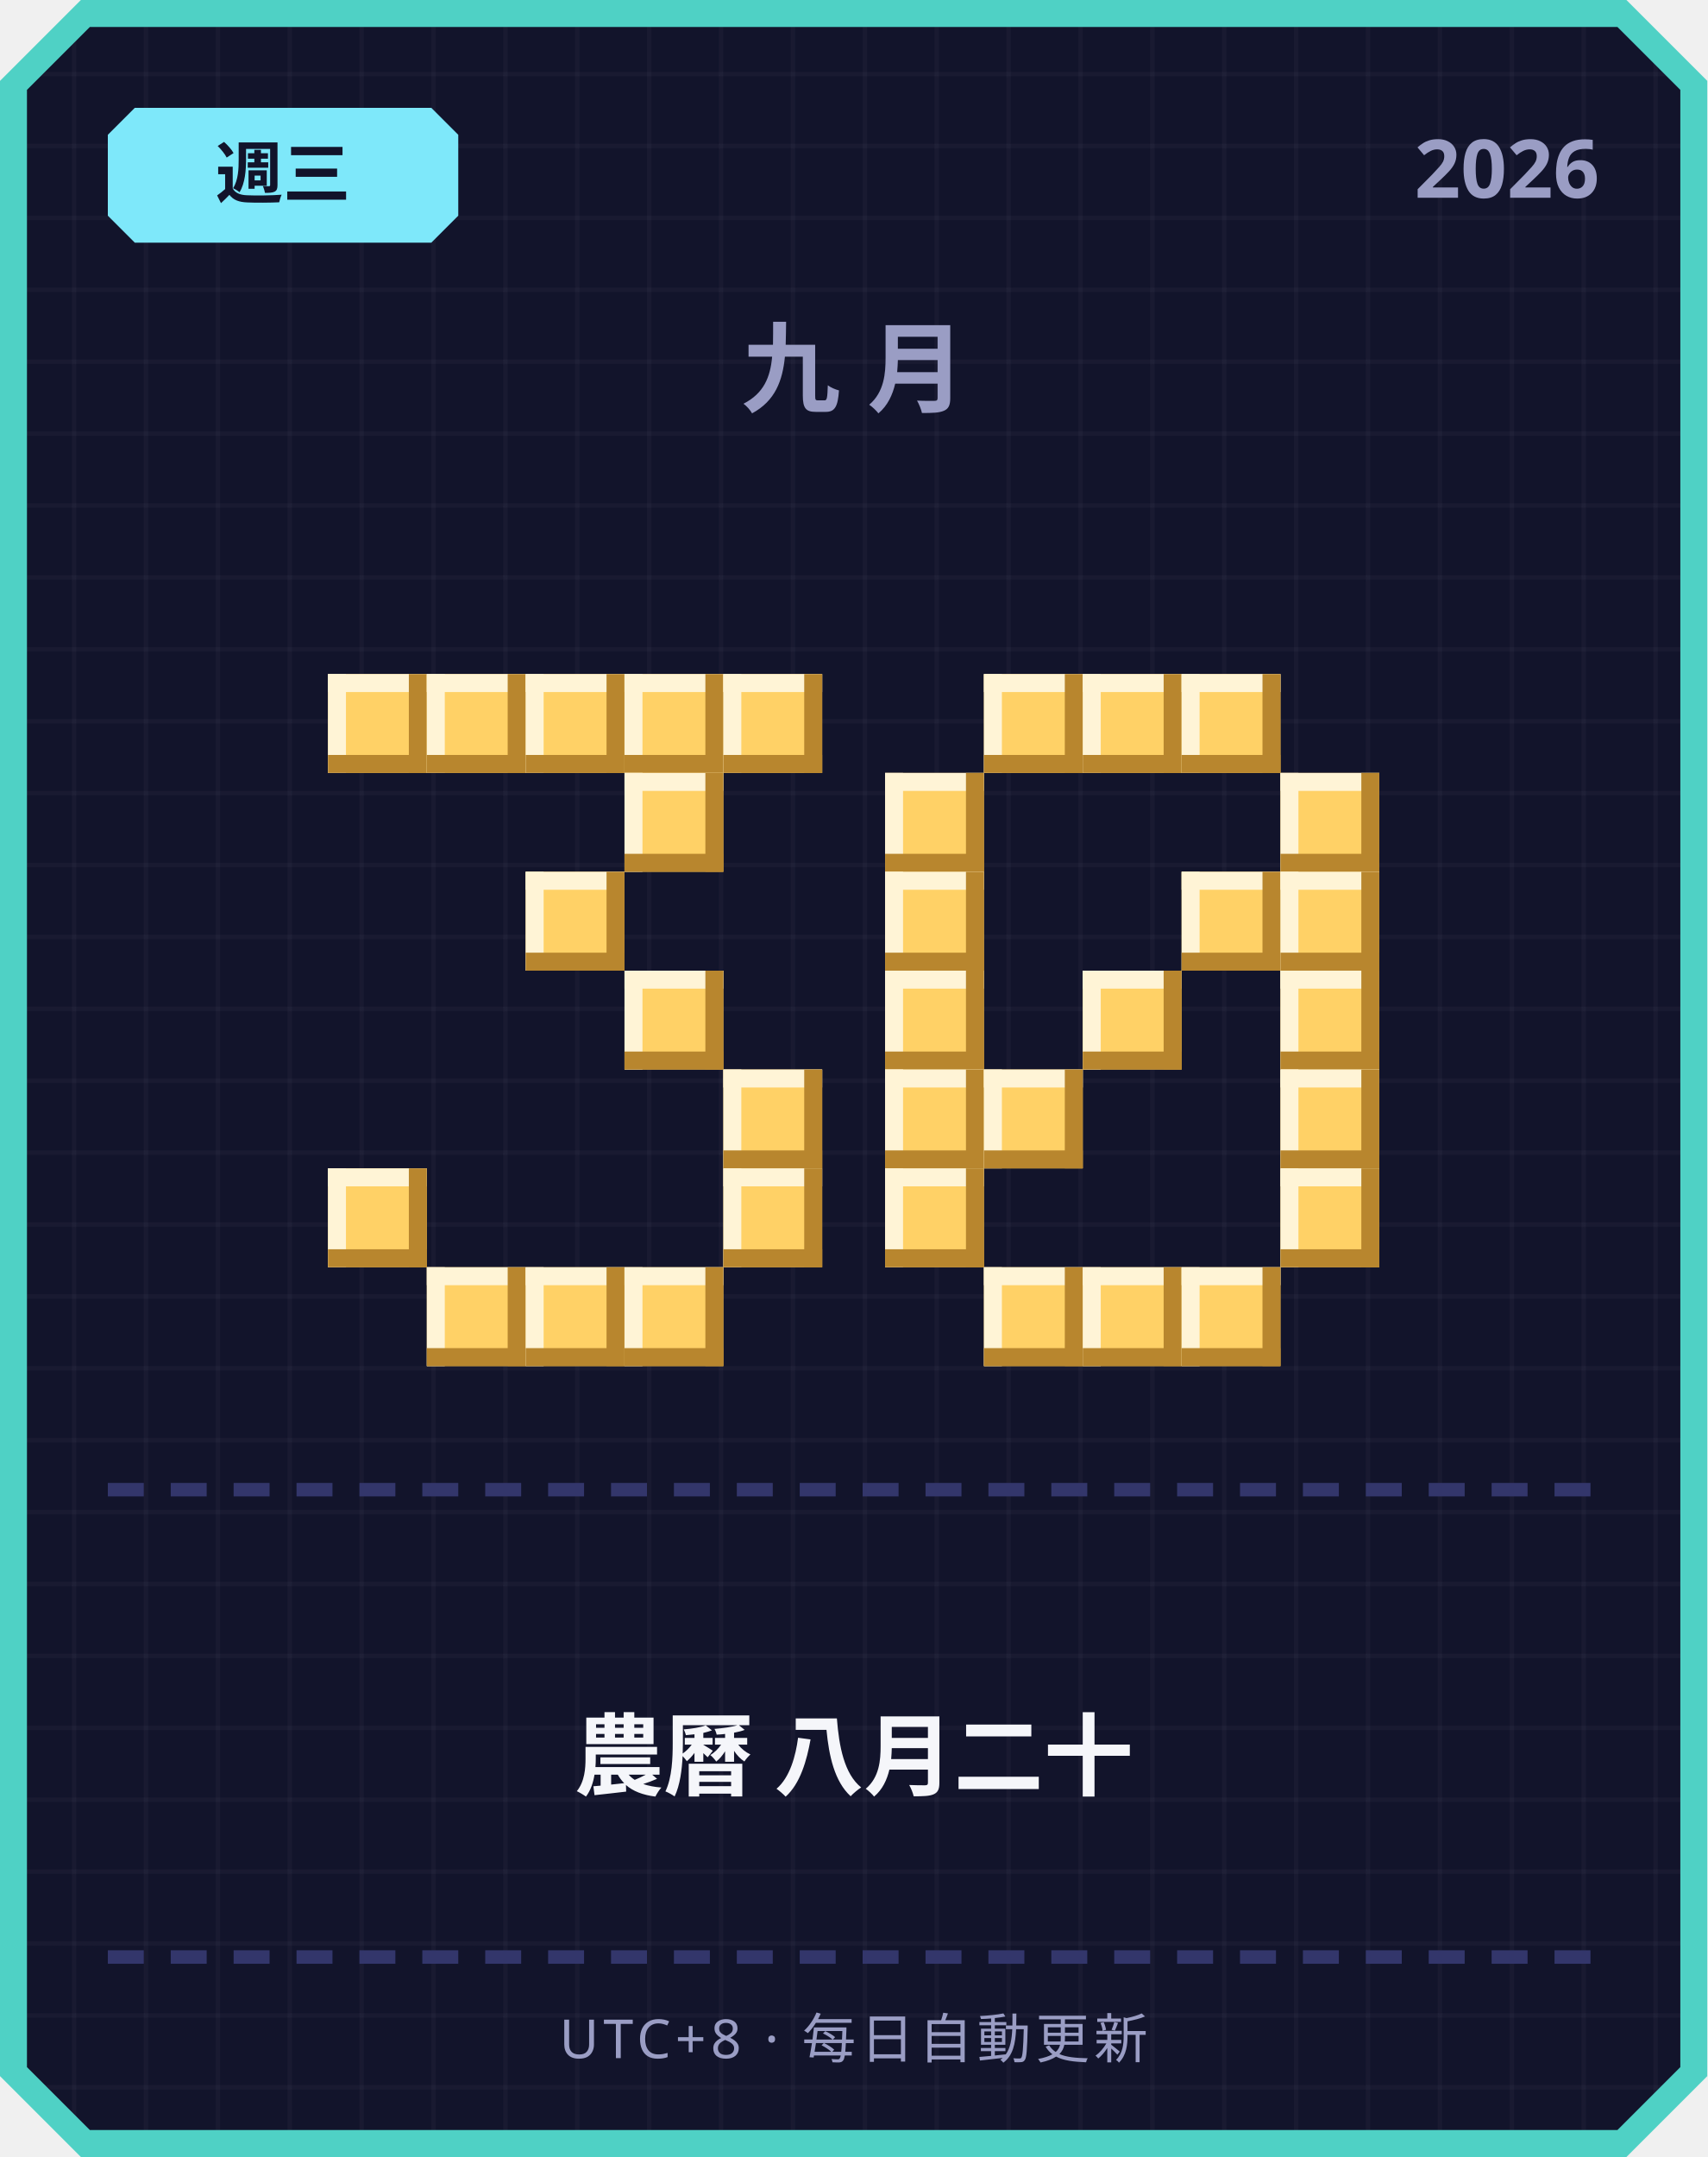
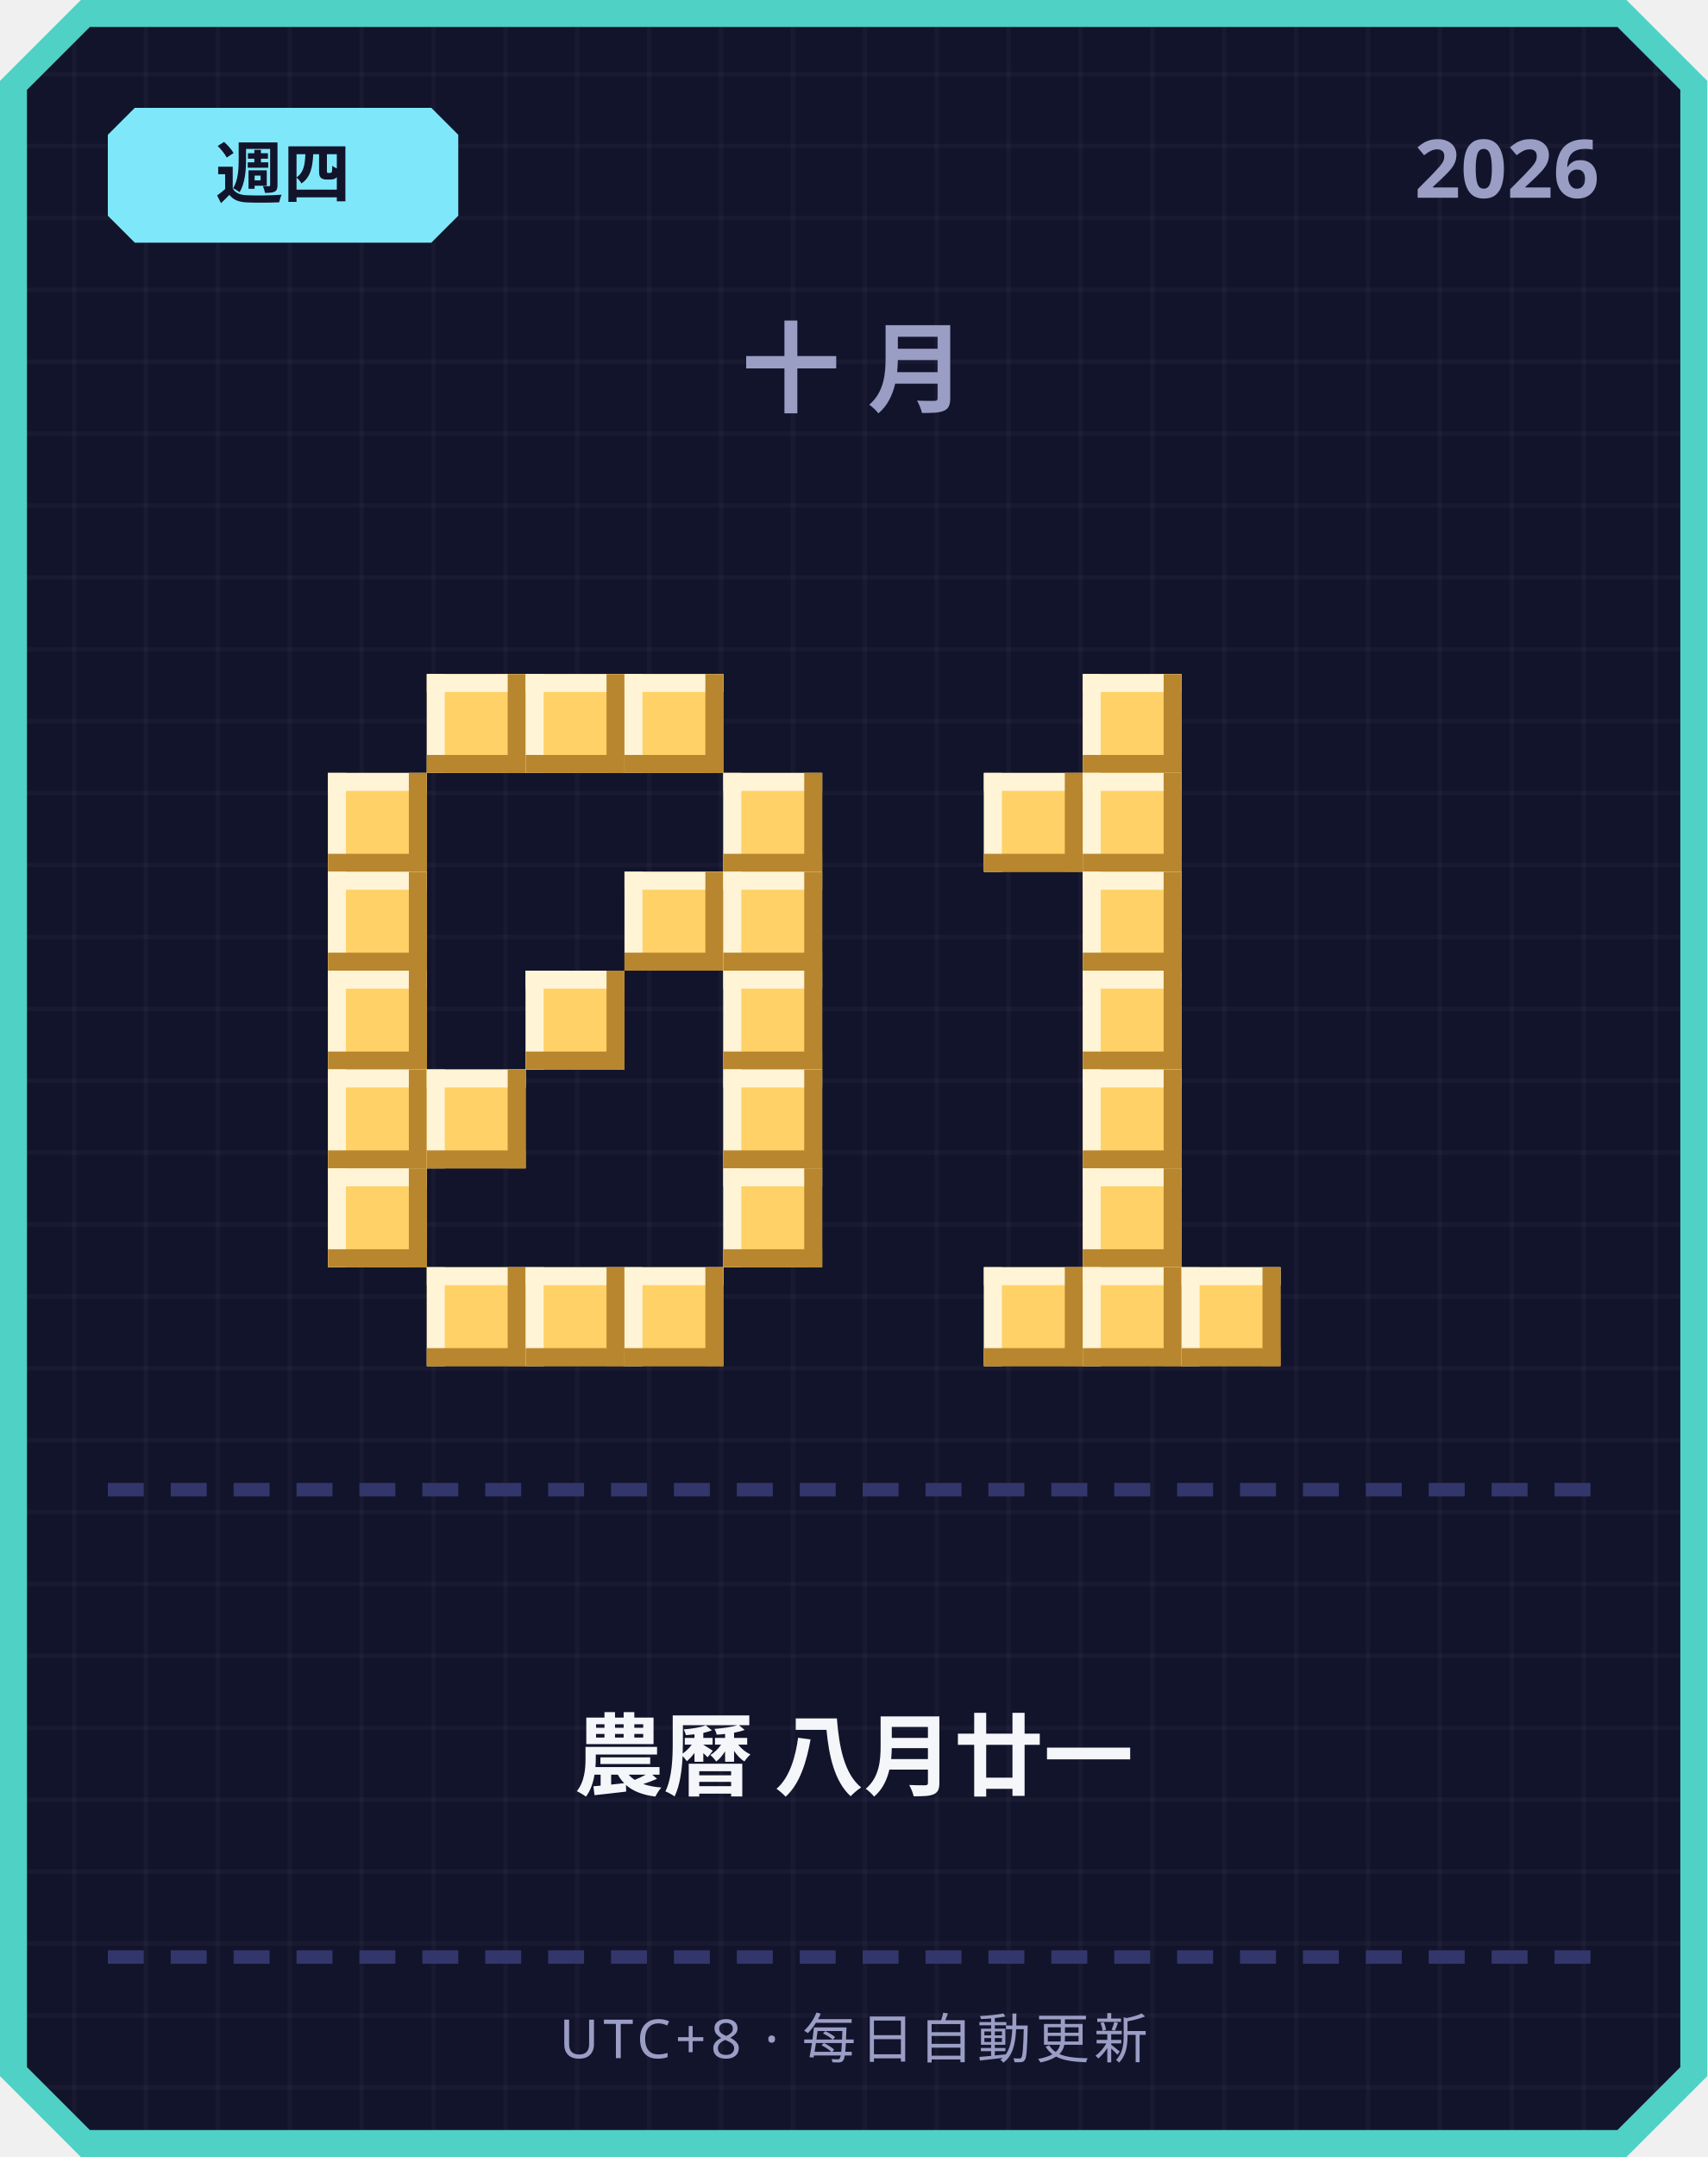
<svg xmlns="http://www.w3.org/2000/svg" width="380" height="480" viewBox="0 0 380 480">
  <defs>
    <pattern id="grid" width="16" height="16" patternUnits="userSpaceOnUse">
      <rect width="16" height="16" fill="#12142b" />
      <rect width="1" height="16" fill="#ffffff" opacity="0.03" />
      <rect width="16" height="1" fill="#ffffff" opacity="0.03" />
    </pattern>
  </defs>
  <path d="M 18,0 L 362,0 L 380,18 L 380,462 L 362,480 L 18,480 L 0,462 L 0,18 Z" fill="#4fd1c5" />
  <path d="M 20,6 L 360,6 L 374,20 L 374,460 L 360,474 L 20,474 L 6,460 L 6,20 Z" fill="url(#grid)" />
  <path d="M 30,24 L 96,24 L 102,30 L 102,48 L 96,54 L 30,54 L 24,48 L 24,30 Z" fill="#7ee8fa" />
-   <text x="63" y="44" text-anchor="middle" font-family="'Segoe UI', sans-serif" font-size="15" font-weight="700" fill="#12142b">週三</text>
+   <text x="63" y="44" text-anchor="middle" font-family="'Segoe UI', sans-serif" font-size="15" font-weight="700" fill="#12142b">週四</text>
  <text x="356" y="44" text-anchor="end" font-family="'Segoe UI', sans-serif" font-size="18" font-weight="700" fill="#9a9dc4">2026</text>
-   <text x="190" y="90" text-anchor="middle" font-family="'Segoe UI', sans-serif" font-size="22" font-weight="700" letter-spacing="6" fill="#9a9dc4">九月</text>
-   <rect x="73" y="150" width="22" height="22" fill="#ffd166" />
-   <rect x="73" y="150" width="22" height="4" fill="#fff4d6" />
-   <rect x="73" y="150" width="4" height="22" fill="#fff4d6" />
-   <rect x="73" y="168" width="22" height="4" fill="#b8862e" />
-   <rect x="91" y="150" width="4" height="22" fill="#b8862e" />
+   <text x="190" y="90" text-anchor="middle" font-family="'Segoe UI', sans-serif" font-size="22" font-weight="700" letter-spacing="6" fill="#9a9dc4">十月</text>
  <rect x="95" y="150" width="22" height="22" fill="#ffd166" />
  <rect x="95" y="150" width="22" height="4" fill="#fff4d6" />
  <rect x="95" y="150" width="4" height="22" fill="#fff4d6" />
  <rect x="95" y="168" width="22" height="4" fill="#b8862e" />
  <rect x="113" y="150" width="4" height="22" fill="#b8862e" />
  <rect x="117" y="150" width="22" height="22" fill="#ffd166" />
  <rect x="117" y="150" width="22" height="4" fill="#fff4d6" />
  <rect x="117" y="150" width="4" height="22" fill="#fff4d6" />
  <rect x="117" y="168" width="22" height="4" fill="#b8862e" />
  <rect x="135" y="150" width="4" height="22" fill="#b8862e" />
  <rect x="139" y="150" width="22" height="22" fill="#ffd166" />
  <rect x="139" y="150" width="22" height="4" fill="#fff4d6" />
  <rect x="139" y="150" width="4" height="22" fill="#fff4d6" />
  <rect x="139" y="168" width="22" height="4" fill="#b8862e" />
  <rect x="157" y="150" width="4" height="22" fill="#b8862e" />
-   <rect x="161" y="150" width="22" height="22" fill="#ffd166" />
-   <rect x="161" y="150" width="22" height="4" fill="#fff4d6" />
-   <rect x="161" y="150" width="4" height="22" fill="#fff4d6" />
-   <rect x="161" y="168" width="22" height="4" fill="#b8862e" />
-   <rect x="179" y="150" width="4" height="22" fill="#b8862e" />
-   <rect x="139" y="172" width="22" height="22" fill="#ffd166" />
-   <rect x="139" y="172" width="22" height="4" fill="#fff4d6" />
-   <rect x="139" y="172" width="4" height="22" fill="#fff4d6" />
-   <rect x="139" y="190" width="22" height="4" fill="#b8862e" />
-   <rect x="157" y="172" width="4" height="22" fill="#b8862e" />
-   <rect x="117" y="194" width="22" height="22" fill="#ffd166" />
-   <rect x="117" y="194" width="22" height="4" fill="#fff4d6" />
-   <rect x="117" y="194" width="4" height="22" fill="#fff4d6" />
-   <rect x="117" y="212" width="22" height="4" fill="#b8862e" />
-   <rect x="135" y="194" width="4" height="22" fill="#b8862e" />
-   <rect x="139" y="216" width="22" height="22" fill="#ffd166" />
-   <rect x="139" y="216" width="22" height="4" fill="#fff4d6" />
-   <rect x="139" y="216" width="4" height="22" fill="#fff4d6" />
-   <rect x="139" y="234" width="22" height="4" fill="#b8862e" />
-   <rect x="157" y="216" width="4" height="22" fill="#b8862e" />
+   <rect x="73" y="172" width="22" height="22" fill="#ffd166" />
+   <rect x="73" y="172" width="22" height="4" fill="#fff4d6" />
+   <rect x="73" y="172" width="4" height="22" fill="#fff4d6" />
+   <rect x="73" y="190" width="22" height="4" fill="#b8862e" />
+   <rect x="91" y="172" width="4" height="22" fill="#b8862e" />
+   <rect x="161" y="172" width="22" height="22" fill="#ffd166" />
+   <rect x="161" y="172" width="22" height="4" fill="#fff4d6" />
+   <rect x="161" y="172" width="4" height="22" fill="#fff4d6" />
+   <rect x="161" y="190" width="22" height="4" fill="#b8862e" />
+   <rect x="179" y="172" width="4" height="22" fill="#b8862e" />
+   <rect x="73" y="194" width="22" height="22" fill="#ffd166" />
+   <rect x="73" y="194" width="22" height="4" fill="#fff4d6" />
+   <rect x="73" y="194" width="4" height="22" fill="#fff4d6" />
+   <rect x="73" y="212" width="22" height="4" fill="#b8862e" />
+   <rect x="91" y="194" width="4" height="22" fill="#b8862e" />
+   <rect x="139" y="194" width="22" height="22" fill="#ffd166" />
+   <rect x="139" y="194" width="22" height="4" fill="#fff4d6" />
+   <rect x="139" y="194" width="4" height="22" fill="#fff4d6" />
+   <rect x="139" y="212" width="22" height="4" fill="#b8862e" />
+   <rect x="157" y="194" width="4" height="22" fill="#b8862e" />
+   <rect x="161" y="194" width="22" height="22" fill="#ffd166" />
+   <rect x="161" y="194" width="22" height="4" fill="#fff4d6" />
+   <rect x="161" y="194" width="4" height="22" fill="#fff4d6" />
+   <rect x="161" y="212" width="22" height="4" fill="#b8862e" />
+   <rect x="179" y="194" width="4" height="22" fill="#b8862e" />
+   <rect x="73" y="216" width="22" height="22" fill="#ffd166" />
+   <rect x="73" y="216" width="22" height="4" fill="#fff4d6" />
+   <rect x="73" y="216" width="4" height="22" fill="#fff4d6" />
+   <rect x="73" y="234" width="22" height="4" fill="#b8862e" />
+   <rect x="91" y="216" width="4" height="22" fill="#b8862e" />
+   <rect x="117" y="216" width="22" height="22" fill="#ffd166" />
+   <rect x="117" y="216" width="22" height="4" fill="#fff4d6" />
+   <rect x="117" y="216" width="4" height="22" fill="#fff4d6" />
+   <rect x="117" y="234" width="22" height="4" fill="#b8862e" />
+   <rect x="135" y="216" width="4" height="22" fill="#b8862e" />
+   <rect x="161" y="216" width="22" height="22" fill="#ffd166" />
+   <rect x="161" y="216" width="22" height="4" fill="#fff4d6" />
+   <rect x="161" y="216" width="4" height="22" fill="#fff4d6" />
+   <rect x="161" y="234" width="22" height="4" fill="#b8862e" />
+   <rect x="179" y="216" width="4" height="22" fill="#b8862e" />
+   <rect x="73" y="238" width="22" height="22" fill="#ffd166" />
+   <rect x="73" y="238" width="22" height="4" fill="#fff4d6" />
+   <rect x="73" y="238" width="4" height="22" fill="#fff4d6" />
+   <rect x="73" y="256" width="22" height="4" fill="#b8862e" />
+   <rect x="91" y="238" width="4" height="22" fill="#b8862e" />
+   <rect x="95" y="238" width="22" height="22" fill="#ffd166" />
+   <rect x="95" y="238" width="22" height="4" fill="#fff4d6" />
+   <rect x="95" y="238" width="4" height="22" fill="#fff4d6" />
+   <rect x="95" y="256" width="22" height="4" fill="#b8862e" />
+   <rect x="113" y="238" width="4" height="22" fill="#b8862e" />
  <rect x="161" y="238" width="22" height="22" fill="#ffd166" />
  <rect x="161" y="238" width="22" height="4" fill="#fff4d6" />
  <rect x="161" y="238" width="4" height="22" fill="#fff4d6" />
  <rect x="161" y="256" width="22" height="4" fill="#b8862e" />
  <rect x="179" y="238" width="4" height="22" fill="#b8862e" />
  <rect x="73" y="260" width="22" height="22" fill="#ffd166" />
  <rect x="73" y="260" width="22" height="4" fill="#fff4d6" />
  <rect x="73" y="260" width="4" height="22" fill="#fff4d6" />
  <rect x="73" y="278" width="22" height="4" fill="#b8862e" />
  <rect x="91" y="260" width="4" height="22" fill="#b8862e" />
  <rect x="161" y="260" width="22" height="22" fill="#ffd166" />
  <rect x="161" y="260" width="22" height="4" fill="#fff4d6" />
  <rect x="161" y="260" width="4" height="22" fill="#fff4d6" />
  <rect x="161" y="278" width="22" height="4" fill="#b8862e" />
  <rect x="179" y="260" width="4" height="22" fill="#b8862e" />
  <rect x="95" y="282" width="22" height="22" fill="#ffd166" />
  <rect x="95" y="282" width="22" height="4" fill="#fff4d6" />
  <rect x="95" y="282" width="4" height="22" fill="#fff4d6" />
  <rect x="95" y="300" width="22" height="4" fill="#b8862e" />
  <rect x="113" y="282" width="4" height="22" fill="#b8862e" />
  <rect x="117" y="282" width="22" height="22" fill="#ffd166" />
  <rect x="117" y="282" width="22" height="4" fill="#fff4d6" />
  <rect x="117" y="282" width="4" height="22" fill="#fff4d6" />
  <rect x="117" y="300" width="22" height="4" fill="#b8862e" />
  <rect x="135" y="282" width="4" height="22" fill="#b8862e" />
  <rect x="139" y="282" width="22" height="22" fill="#ffd166" />
  <rect x="139" y="282" width="22" height="4" fill="#fff4d6" />
  <rect x="139" y="282" width="4" height="22" fill="#fff4d6" />
  <rect x="139" y="300" width="22" height="4" fill="#b8862e" />
  <rect x="157" y="282" width="4" height="22" fill="#b8862e" />
-   <rect x="219" y="150" width="22" height="22" fill="#ffd166" />
-   <rect x="219" y="150" width="22" height="4" fill="#fff4d6" />
-   <rect x="219" y="150" width="4" height="22" fill="#fff4d6" />
-   <rect x="219" y="168" width="22" height="4" fill="#b8862e" />
-   <rect x="237" y="150" width="4" height="22" fill="#b8862e" />
  <rect x="241" y="150" width="22" height="22" fill="#ffd166" />
  <rect x="241" y="150" width="22" height="4" fill="#fff4d6" />
  <rect x="241" y="150" width="4" height="22" fill="#fff4d6" />
  <rect x="241" y="168" width="22" height="4" fill="#b8862e" />
  <rect x="259" y="150" width="4" height="22" fill="#b8862e" />
-   <rect x="263" y="150" width="22" height="22" fill="#ffd166" />
-   <rect x="263" y="150" width="22" height="4" fill="#fff4d6" />
-   <rect x="263" y="150" width="4" height="22" fill="#fff4d6" />
-   <rect x="263" y="168" width="22" height="4" fill="#b8862e" />
-   <rect x="281" y="150" width="4" height="22" fill="#b8862e" />
-   <rect x="197" y="172" width="22" height="22" fill="#ffd166" />
-   <rect x="197" y="172" width="22" height="4" fill="#fff4d6" />
-   <rect x="197" y="172" width="4" height="22" fill="#fff4d6" />
-   <rect x="197" y="190" width="22" height="4" fill="#b8862e" />
-   <rect x="215" y="172" width="4" height="22" fill="#b8862e" />
-   <rect x="285" y="172" width="22" height="22" fill="#ffd166" />
-   <rect x="285" y="172" width="22" height="4" fill="#fff4d6" />
-   <rect x="285" y="172" width="4" height="22" fill="#fff4d6" />
-   <rect x="285" y="190" width="22" height="4" fill="#b8862e" />
-   <rect x="303" y="172" width="4" height="22" fill="#b8862e" />
-   <rect x="197" y="194" width="22" height="22" fill="#ffd166" />
-   <rect x="197" y="194" width="22" height="4" fill="#fff4d6" />
-   <rect x="197" y="194" width="4" height="22" fill="#fff4d6" />
-   <rect x="197" y="212" width="22" height="4" fill="#b8862e" />
-   <rect x="215" y="194" width="4" height="22" fill="#b8862e" />
-   <rect x="263" y="194" width="22" height="22" fill="#ffd166" />
-   <rect x="263" y="194" width="22" height="4" fill="#fff4d6" />
-   <rect x="263" y="194" width="4" height="22" fill="#fff4d6" />
-   <rect x="263" y="212" width="22" height="4" fill="#b8862e" />
-   <rect x="281" y="194" width="4" height="22" fill="#b8862e" />
-   <rect x="285" y="194" width="22" height="22" fill="#ffd166" />
-   <rect x="285" y="194" width="22" height="4" fill="#fff4d6" />
-   <rect x="285" y="194" width="4" height="22" fill="#fff4d6" />
-   <rect x="285" y="212" width="22" height="4" fill="#b8862e" />
-   <rect x="303" y="194" width="4" height="22" fill="#b8862e" />
-   <rect x="197" y="216" width="22" height="22" fill="#ffd166" />
-   <rect x="197" y="216" width="22" height="4" fill="#fff4d6" />
-   <rect x="197" y="216" width="4" height="22" fill="#fff4d6" />
-   <rect x="197" y="234" width="22" height="4" fill="#b8862e" />
-   <rect x="215" y="216" width="4" height="22" fill="#b8862e" />
+   <rect x="219" y="172" width="22" height="22" fill="#ffd166" />
+   <rect x="219" y="172" width="22" height="4" fill="#fff4d6" />
+   <rect x="219" y="172" width="4" height="22" fill="#fff4d6" />
+   <rect x="219" y="190" width="22" height="4" fill="#b8862e" />
+   <rect x="237" y="172" width="4" height="22" fill="#b8862e" />
+   <rect x="241" y="172" width="22" height="22" fill="#ffd166" />
+   <rect x="241" y="172" width="22" height="4" fill="#fff4d6" />
+   <rect x="241" y="172" width="4" height="22" fill="#fff4d6" />
+   <rect x="241" y="190" width="22" height="4" fill="#b8862e" />
+   <rect x="259" y="172" width="4" height="22" fill="#b8862e" />
+   <rect x="241" y="194" width="22" height="22" fill="#ffd166" />
+   <rect x="241" y="194" width="22" height="4" fill="#fff4d6" />
+   <rect x="241" y="194" width="4" height="22" fill="#fff4d6" />
+   <rect x="241" y="212" width="22" height="4" fill="#b8862e" />
+   <rect x="259" y="194" width="4" height="22" fill="#b8862e" />
  <rect x="241" y="216" width="22" height="22" fill="#ffd166" />
  <rect x="241" y="216" width="22" height="4" fill="#fff4d6" />
  <rect x="241" y="216" width="4" height="22" fill="#fff4d6" />
  <rect x="241" y="234" width="22" height="4" fill="#b8862e" />
  <rect x="259" y="216" width="4" height="22" fill="#b8862e" />
-   <rect x="285" y="216" width="22" height="22" fill="#ffd166" />
-   <rect x="285" y="216" width="22" height="4" fill="#fff4d6" />
-   <rect x="285" y="216" width="4" height="22" fill="#fff4d6" />
-   <rect x="285" y="234" width="22" height="4" fill="#b8862e" />
-   <rect x="303" y="216" width="4" height="22" fill="#b8862e" />
-   <rect x="197" y="238" width="22" height="22" fill="#ffd166" />
-   <rect x="197" y="238" width="22" height="4" fill="#fff4d6" />
-   <rect x="197" y="238" width="4" height="22" fill="#fff4d6" />
-   <rect x="197" y="256" width="22" height="4" fill="#b8862e" />
-   <rect x="215" y="238" width="4" height="22" fill="#b8862e" />
-   <rect x="219" y="238" width="22" height="22" fill="#ffd166" />
-   <rect x="219" y="238" width="22" height="4" fill="#fff4d6" />
-   <rect x="219" y="238" width="4" height="22" fill="#fff4d6" />
-   <rect x="219" y="256" width="22" height="4" fill="#b8862e" />
-   <rect x="237" y="238" width="4" height="22" fill="#b8862e" />
-   <rect x="285" y="238" width="22" height="22" fill="#ffd166" />
-   <rect x="285" y="238" width="22" height="4" fill="#fff4d6" />
-   <rect x="285" y="238" width="4" height="22" fill="#fff4d6" />
-   <rect x="285" y="256" width="22" height="4" fill="#b8862e" />
-   <rect x="303" y="238" width="4" height="22" fill="#b8862e" />
-   <rect x="197" y="260" width="22" height="22" fill="#ffd166" />
-   <rect x="197" y="260" width="22" height="4" fill="#fff4d6" />
-   <rect x="197" y="260" width="4" height="22" fill="#fff4d6" />
-   <rect x="197" y="278" width="22" height="4" fill="#b8862e" />
-   <rect x="215" y="260" width="4" height="22" fill="#b8862e" />
-   <rect x="285" y="260" width="22" height="22" fill="#ffd166" />
-   <rect x="285" y="260" width="22" height="4" fill="#fff4d6" />
-   <rect x="285" y="260" width="4" height="22" fill="#fff4d6" />
-   <rect x="285" y="278" width="22" height="4" fill="#b8862e" />
-   <rect x="303" y="260" width="4" height="22" fill="#b8862e" />
+   <rect x="241" y="238" width="22" height="22" fill="#ffd166" />
+   <rect x="241" y="238" width="22" height="4" fill="#fff4d6" />
+   <rect x="241" y="238" width="4" height="22" fill="#fff4d6" />
+   <rect x="241" y="256" width="22" height="4" fill="#b8862e" />
+   <rect x="259" y="238" width="4" height="22" fill="#b8862e" />
+   <rect x="241" y="260" width="22" height="22" fill="#ffd166" />
+   <rect x="241" y="260" width="22" height="4" fill="#fff4d6" />
+   <rect x="241" y="260" width="4" height="22" fill="#fff4d6" />
+   <rect x="241" y="278" width="22" height="4" fill="#b8862e" />
+   <rect x="259" y="260" width="4" height="22" fill="#b8862e" />
  <rect x="219" y="282" width="22" height="22" fill="#ffd166" />
  <rect x="219" y="282" width="22" height="4" fill="#fff4d6" />
  <rect x="219" y="282" width="4" height="22" fill="#fff4d6" />
  <rect x="219" y="300" width="22" height="4" fill="#b8862e" />
  <rect x="237" y="282" width="4" height="22" fill="#b8862e" />
  <rect x="241" y="282" width="22" height="22" fill="#ffd166" />
  <rect x="241" y="282" width="22" height="4" fill="#fff4d6" />
  <rect x="241" y="282" width="4" height="22" fill="#fff4d6" />
  <rect x="241" y="300" width="22" height="4" fill="#b8862e" />
  <rect x="259" y="282" width="4" height="22" fill="#b8862e" />
  <rect x="263" y="282" width="22" height="22" fill="#ffd166" />
  <rect x="263" y="282" width="22" height="4" fill="#fff4d6" />
  <rect x="263" y="282" width="4" height="22" fill="#fff4d6" />
  <rect x="263" y="300" width="22" height="4" fill="#b8862e" />
  <rect x="281" y="282" width="4" height="22" fill="#b8862e" />
  <rect x="24" y="330" width="8" height="3" fill="#33366b" />
  <rect x="38" y="330" width="8" height="3" fill="#33366b" />
  <rect x="52" y="330" width="8" height="3" fill="#33366b" />
  <rect x="66" y="330" width="8" height="3" fill="#33366b" />
  <rect x="80" y="330" width="8" height="3" fill="#33366b" />
  <rect x="94" y="330" width="8" height="3" fill="#33366b" />
  <rect x="108" y="330" width="8" height="3" fill="#33366b" />
  <rect x="122" y="330" width="8" height="3" fill="#33366b" />
  <rect x="136" y="330" width="8" height="3" fill="#33366b" />
  <rect x="150" y="330" width="8" height="3" fill="#33366b" />
  <rect x="164" y="330" width="8" height="3" fill="#33366b" />
  <rect x="178" y="330" width="8" height="3" fill="#33366b" />
  <rect x="192" y="330" width="8" height="3" fill="#33366b" />
  <rect x="206" y="330" width="8" height="3" fill="#33366b" />
  <rect x="220" y="330" width="8" height="3" fill="#33366b" />
  <rect x="234" y="330" width="8" height="3" fill="#33366b" />
  <rect x="248" y="330" width="8" height="3" fill="#33366b" />
  <rect x="262" y="330" width="8" height="3" fill="#33366b" />
  <rect x="276" y="330" width="8" height="3" fill="#33366b" />
  <rect x="290" y="330" width="8" height="3" fill="#33366b" />
  <rect x="304" y="330" width="8" height="3" fill="#33366b" />
  <rect x="318" y="330" width="8" height="3" fill="#33366b" />
  <rect x="332" y="330" width="8" height="3" fill="#33366b" />
  <rect x="346" y="330" width="8" height="3" fill="#33366b" />
-   <text x="190" y="398" text-anchor="middle" font-family="'Segoe UI', 'Microsoft JhengHei', sans-serif" font-size="20" font-weight="700" fill="#f5f6fa">農曆 八月二十</text>
+   <text x="190" y="398" text-anchor="middle" font-family="'Segoe UI', 'Microsoft JhengHei', sans-serif" font-size="20" font-weight="700" fill="#f5f6fa">農曆 八月廿一</text>
  <rect x="24" y="434" width="8" height="3" fill="#33366b" />
  <rect x="38" y="434" width="8" height="3" fill="#33366b" />
  <rect x="52" y="434" width="8" height="3" fill="#33366b" />
  <rect x="66" y="434" width="8" height="3" fill="#33366b" />
  <rect x="80" y="434" width="8" height="3" fill="#33366b" />
  <rect x="94" y="434" width="8" height="3" fill="#33366b" />
  <rect x="108" y="434" width="8" height="3" fill="#33366b" />
  <rect x="122" y="434" width="8" height="3" fill="#33366b" />
  <rect x="136" y="434" width="8" height="3" fill="#33366b" />
  <rect x="150" y="434" width="8" height="3" fill="#33366b" />
  <rect x="164" y="434" width="8" height="3" fill="#33366b" />
  <rect x="178" y="434" width="8" height="3" fill="#33366b" />
  <rect x="192" y="434" width="8" height="3" fill="#33366b" />
  <rect x="206" y="434" width="8" height="3" fill="#33366b" />
  <rect x="220" y="434" width="8" height="3" fill="#33366b" />
  <rect x="234" y="434" width="8" height="3" fill="#33366b" />
  <rect x="248" y="434" width="8" height="3" fill="#33366b" />
  <rect x="262" y="434" width="8" height="3" fill="#33366b" />
  <rect x="276" y="434" width="8" height="3" fill="#33366b" />
  <rect x="290" y="434" width="8" height="3" fill="#33366b" />
  <rect x="304" y="434" width="8" height="3" fill="#33366b" />
  <rect x="318" y="434" width="8" height="3" fill="#33366b" />
  <rect x="332" y="434" width="8" height="3" fill="#33366b" />
  <rect x="346" y="434" width="8" height="3" fill="#33366b" />
  <text x="190" y="458" text-anchor="middle" font-family="'Segoe UI', sans-serif" font-size="12" letter-spacing="1" fill="#9a9dc4">UTC+8 · 每日自動更新</text>
</svg>
